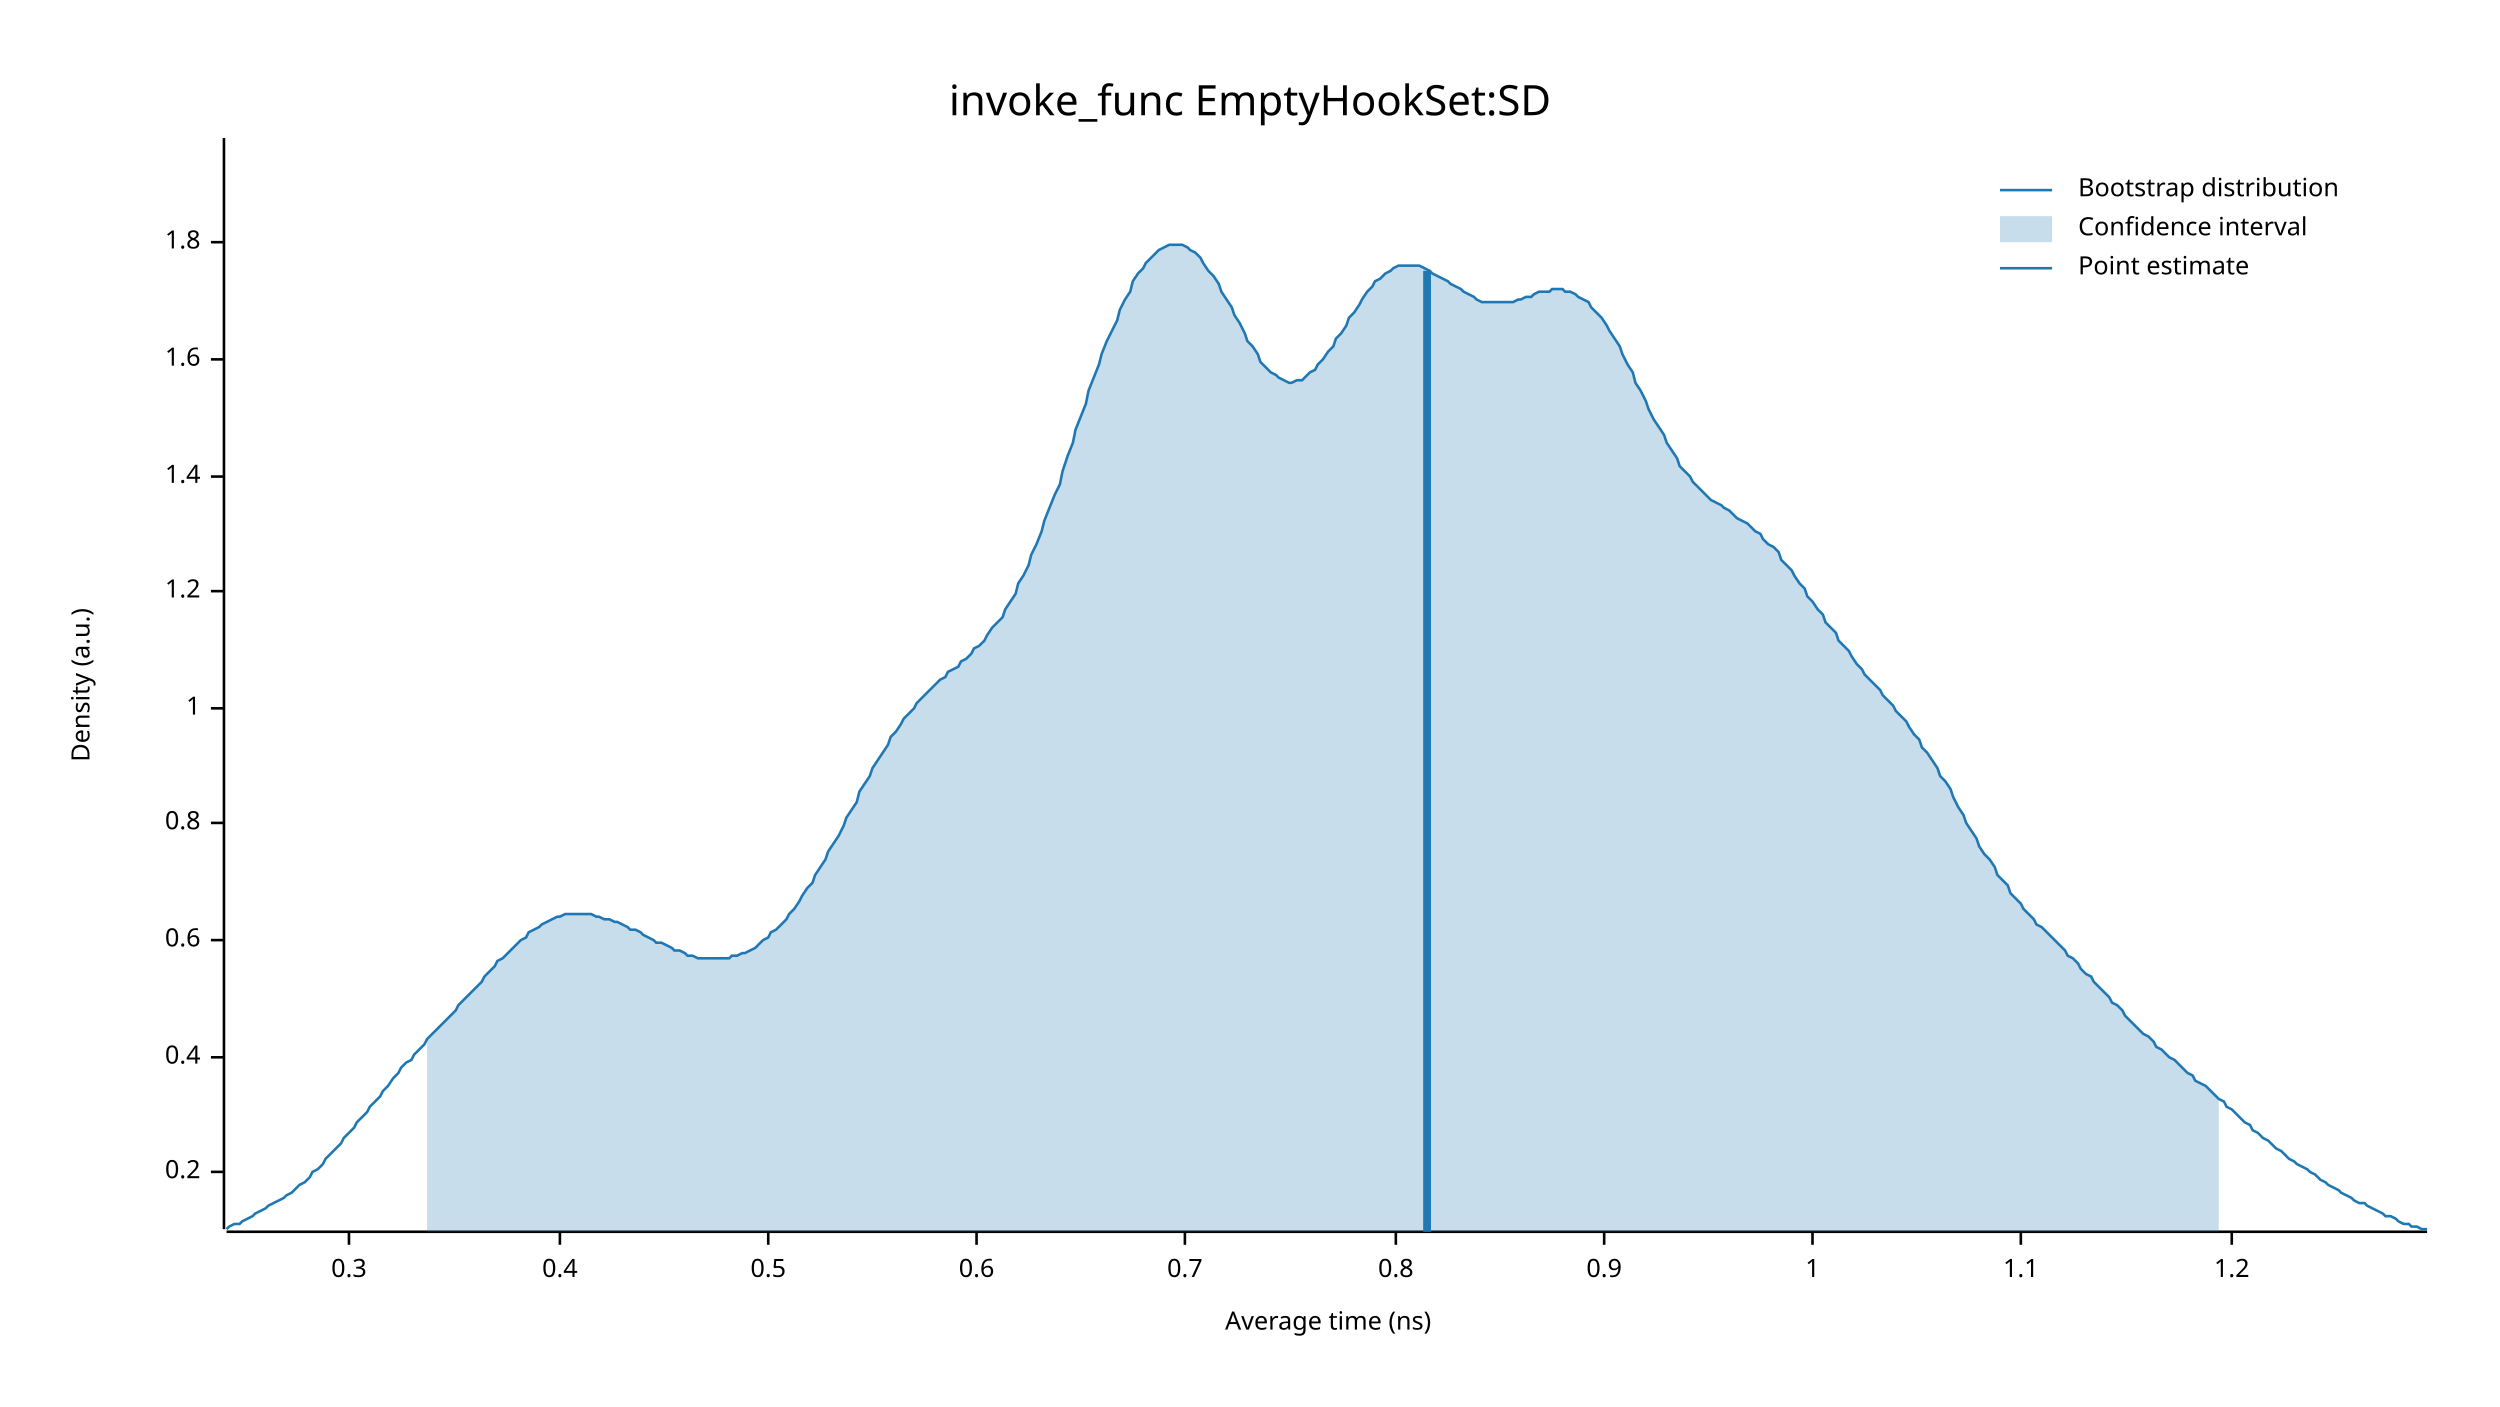
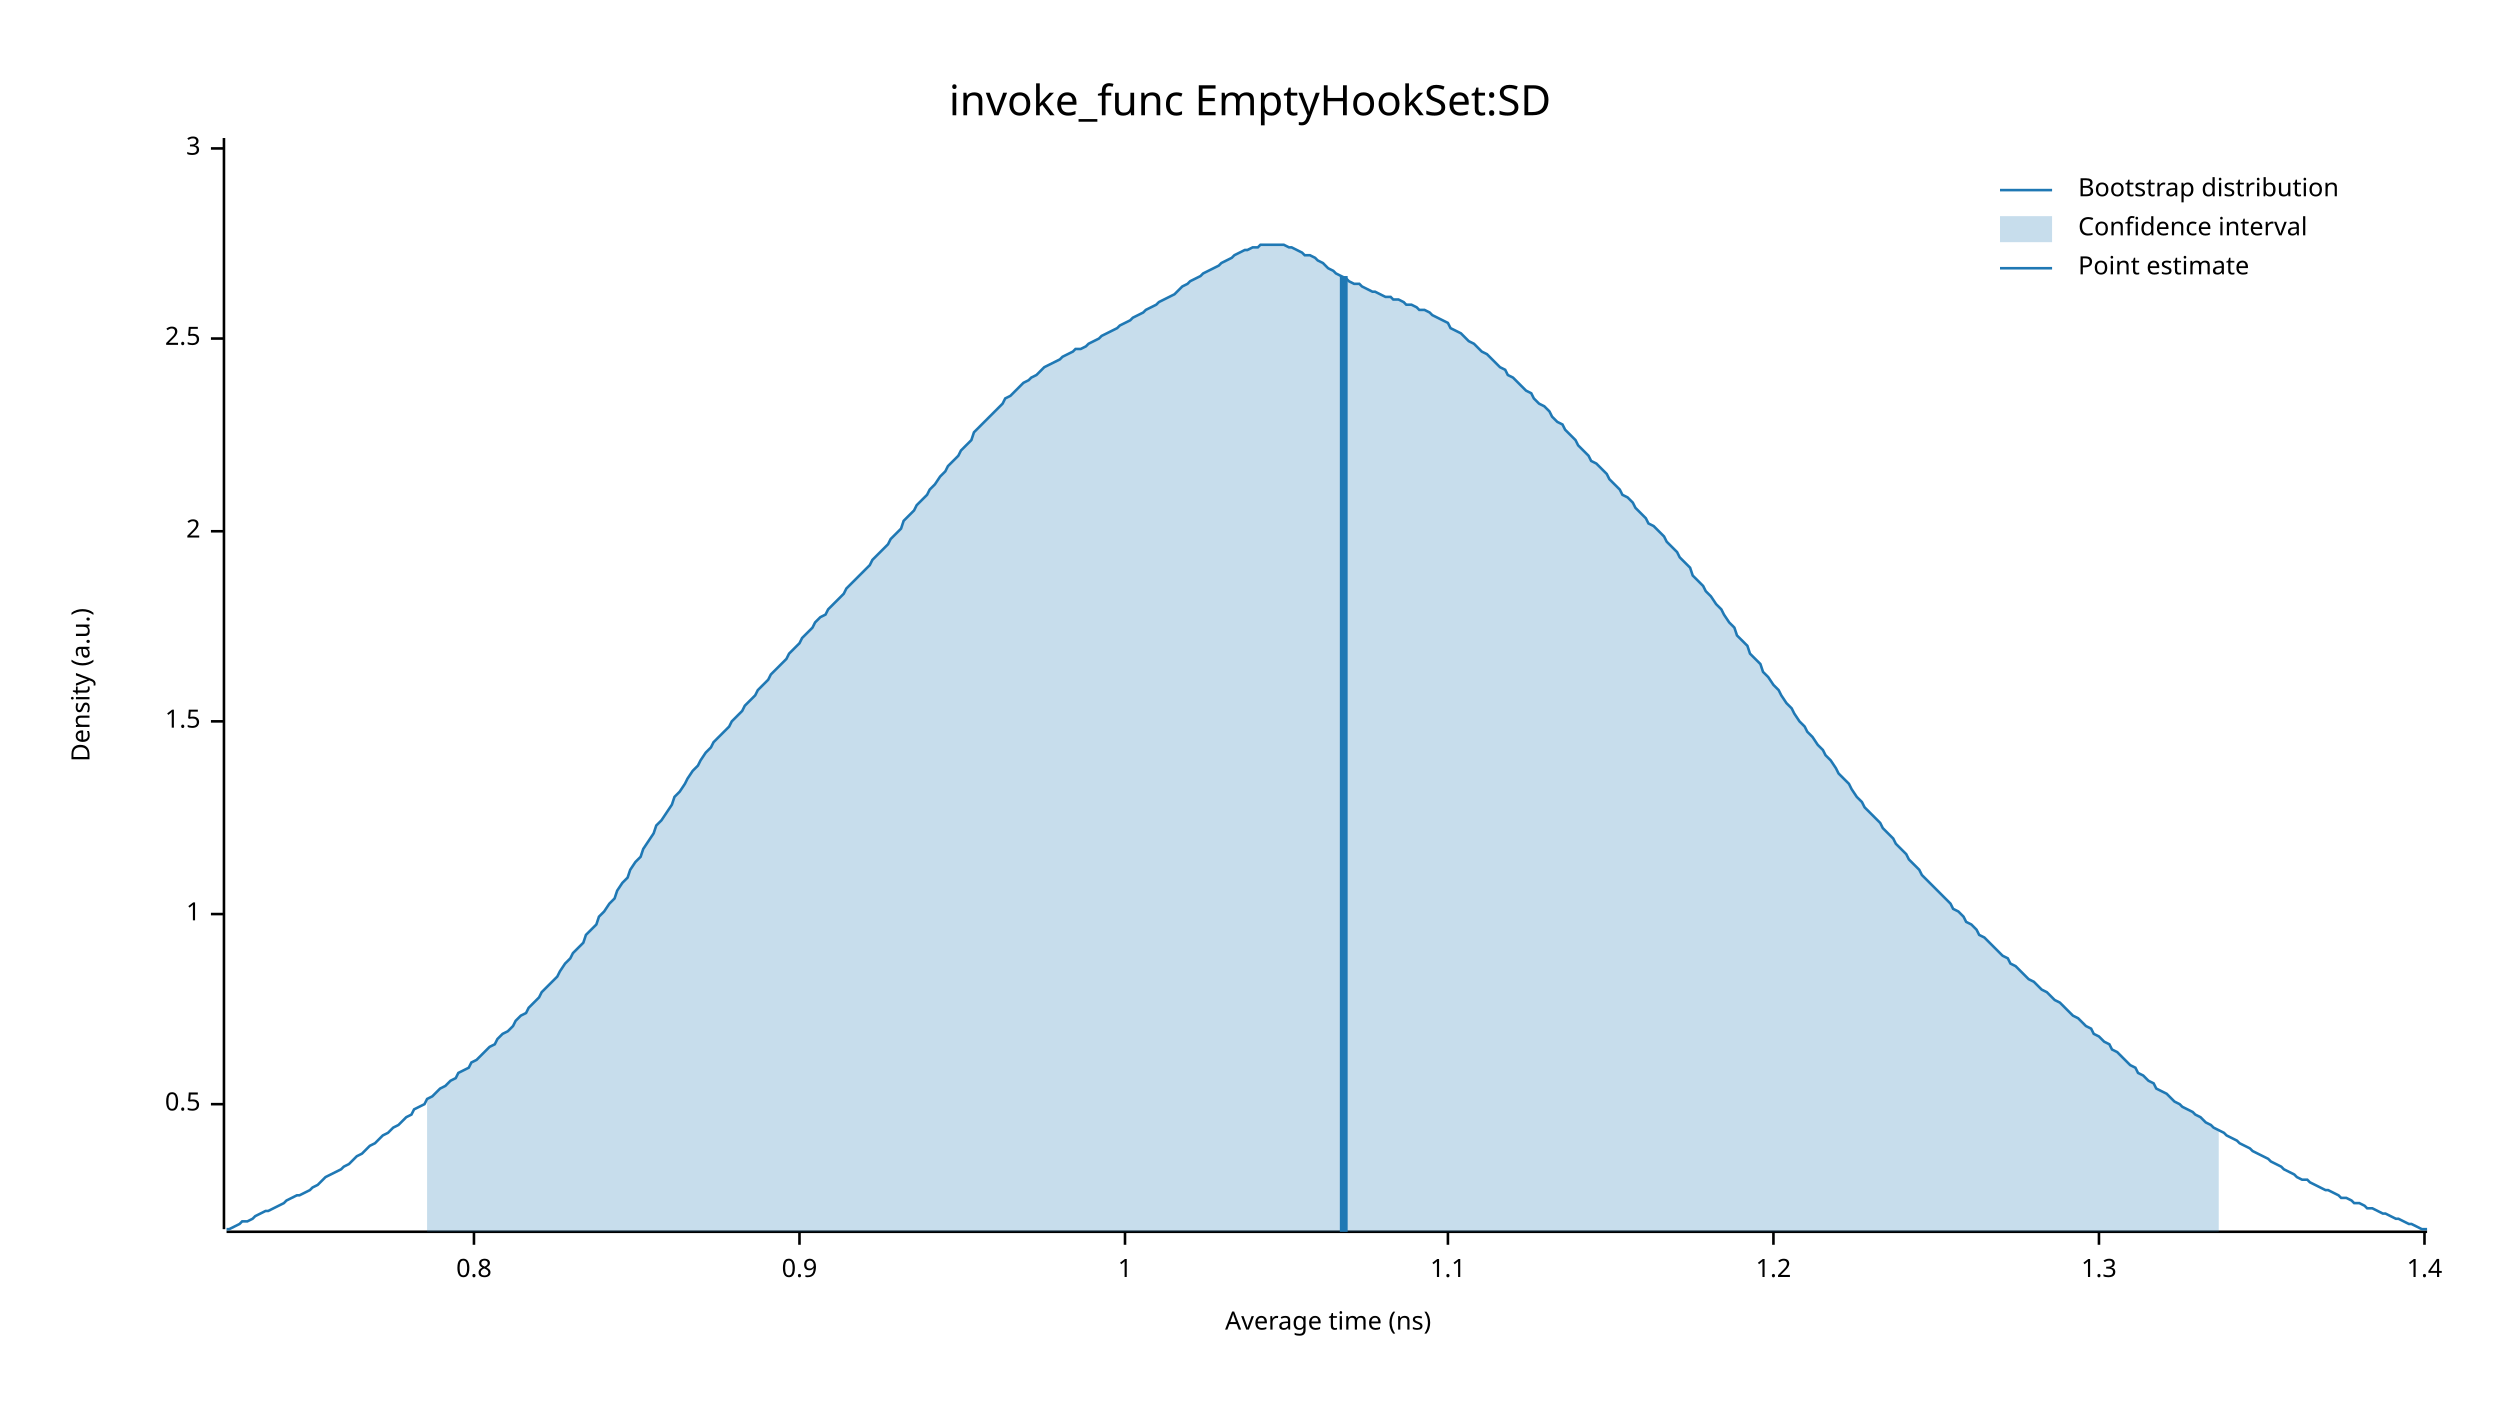
<svg xmlns="http://www.w3.org/2000/svg" width="960" height="540" viewBox="0 0 960 540">
  <text x="480" y="32" dy="0.76em" text-anchor="middle" font-family="sans-serif" font-size="16.129" opacity="1" fill="#000000">
invoke_func EmptyHookSet:SD
</text>
  <text x="27" y="263" dy="0.76em" text-anchor="middle" font-family="sans-serif" font-size="9.677" opacity="1" fill="#000000" transform="rotate(270, 27, 263)">
Density (a.u.)
</text>
  <text x="510" y="513" dy="-0.5ex" text-anchor="middle" font-family="sans-serif" font-size="9.677" opacity="1" fill="#000000">
Average time (ns)
</text>
  <polyline fill="none" opacity="1" stroke="#000000" stroke-width="1" points="86,53 86,472 " />
-   <text x="77" y="450" dy="0.5ex" text-anchor="end" font-family="sans-serif" font-size="9.677" opacity="1" fill="#000000">
- 0.2
+   <text x="77" y="424" dy="0.5ex" text-anchor="end" font-family="sans-serif" font-size="9.677" opacity="1" fill="#000000">
+ 0.5
</text>
-   <polyline fill="none" opacity="1" stroke="#000000" stroke-width="1" points="81,450 86,450 " />
-   <text x="77" y="406" dy="0.5ex" text-anchor="end" font-family="sans-serif" font-size="9.677" opacity="1" fill="#000000">
- 0.4
+   <polyline fill="none" opacity="1" stroke="#000000" stroke-width="1" points="81,424 86,424 " />
+   <text x="77" y="351" dy="0.5ex" text-anchor="end" font-family="sans-serif" font-size="9.677" opacity="1" fill="#000000">
+ 1
</text>
-   <polyline fill="none" opacity="1" stroke="#000000" stroke-width="1" points="81,406 86,406 " />
-   <text x="77" y="361" dy="0.5ex" text-anchor="end" font-family="sans-serif" font-size="9.677" opacity="1" fill="#000000">
- 0.6
+   <polyline fill="none" opacity="1" stroke="#000000" stroke-width="1" points="81,351 86,351 " />
+   <text x="77" y="277" dy="0.5ex" text-anchor="end" font-family="sans-serif" font-size="9.677" opacity="1" fill="#000000">
+ 1.5
</text>
-   <polyline fill="none" opacity="1" stroke="#000000" stroke-width="1" points="81,361 86,361 " />
-   <text x="77" y="316" dy="0.5ex" text-anchor="end" font-family="sans-serif" font-size="9.677" opacity="1" fill="#000000">
+   <polyline fill="none" opacity="1" stroke="#000000" stroke-width="1" points="81,277 86,277 " />
+   <text x="77" y="204" dy="0.5ex" text-anchor="end" font-family="sans-serif" font-size="9.677" opacity="1" fill="#000000">
+ 2
+ </text>
+   <polyline fill="none" opacity="1" stroke="#000000" stroke-width="1" points="81,204 86,204 " />
+   <text x="77" y="130" dy="0.5ex" text-anchor="end" font-family="sans-serif" font-size="9.677" opacity="1" fill="#000000">
+ 2.5
+ </text>
+   <polyline fill="none" opacity="1" stroke="#000000" stroke-width="1" points="81,130 86,130 " />
+   <text x="77" y="57" dy="0.5ex" text-anchor="end" font-family="sans-serif" font-size="9.677" opacity="1" fill="#000000">
+ 3
+ </text>
+   <polyline fill="none" opacity="1" stroke="#000000" stroke-width="1" points="81,57 86,57 " />
+   <polyline fill="none" opacity="1" stroke="#000000" stroke-width="1" points="87,473 932,473 " />
+   <text x="182" y="483" dy="0.76em" text-anchor="middle" font-family="sans-serif" font-size="9.677" opacity="1" fill="#000000">
0.8
</text>
-   <polyline fill="none" opacity="1" stroke="#000000" stroke-width="1" points="81,316 86,316 " />
-   <text x="77" y="272" dy="0.5ex" text-anchor="end" font-family="sans-serif" font-size="9.677" opacity="1" fill="#000000">
+   <polyline fill="none" opacity="1" stroke="#000000" stroke-width="1" points="182,473 182,478 " />
+   <text x="307" y="483" dy="0.76em" text-anchor="middle" font-family="sans-serif" font-size="9.677" opacity="1" fill="#000000">
+ 0.9
+ </text>
+   <polyline fill="none" opacity="1" stroke="#000000" stroke-width="1" points="307,473 307,478 " />
+   <text x="432" y="483" dy="0.76em" text-anchor="middle" font-family="sans-serif" font-size="9.677" opacity="1" fill="#000000">
1
</text>
-   <polyline fill="none" opacity="1" stroke="#000000" stroke-width="1" points="81,272 86,272 " />
-   <text x="77" y="227" dy="0.5ex" text-anchor="end" font-family="sans-serif" font-size="9.677" opacity="1" fill="#000000">
+   <polyline fill="none" opacity="1" stroke="#000000" stroke-width="1" points="432,473 432,478 " />
+   <text x="556" y="483" dy="0.76em" text-anchor="middle" font-family="sans-serif" font-size="9.677" opacity="1" fill="#000000">
+ 1.1
+ </text>
+   <polyline fill="none" opacity="1" stroke="#000000" stroke-width="1" points="556,473 556,478 " />
+   <text x="681" y="483" dy="0.76em" text-anchor="middle" font-family="sans-serif" font-size="9.677" opacity="1" fill="#000000">
1.2
</text>
-   <polyline fill="none" opacity="1" stroke="#000000" stroke-width="1" points="81,227 86,227 " />
-   <text x="77" y="183" dy="0.5ex" text-anchor="end" font-family="sans-serif" font-size="9.677" opacity="1" fill="#000000">
+   <polyline fill="none" opacity="1" stroke="#000000" stroke-width="1" points="681,473 681,478 " />
+   <text x="806" y="483" dy="0.76em" text-anchor="middle" font-family="sans-serif" font-size="9.677" opacity="1" fill="#000000">
+ 1.3
+ </text>
+   <polyline fill="none" opacity="1" stroke="#000000" stroke-width="1" points="806,473 806,478 " />
+   <text x="931" y="483" dy="0.76em" text-anchor="middle" font-family="sans-serif" font-size="9.677" opacity="1" fill="#000000">
1.4
</text>
-   <polyline fill="none" opacity="1" stroke="#000000" stroke-width="1" points="81,183 86,183 " />
-   <text x="77" y="138" dy="0.5ex" text-anchor="end" font-family="sans-serif" font-size="9.677" opacity="1" fill="#000000">
- 1.6
- </text>
-   <polyline fill="none" opacity="1" stroke="#000000" stroke-width="1" points="81,138 86,138 " />
-   <text x="77" y="93" dy="0.5ex" text-anchor="end" font-family="sans-serif" font-size="9.677" opacity="1" fill="#000000">
- 1.8
- </text>
-   <polyline fill="none" opacity="1" stroke="#000000" stroke-width="1" points="81,93 86,93 " />
-   <polyline fill="none" opacity="1" stroke="#000000" stroke-width="1" points="87,473 932,473 " />
-   <text x="134" y="483" dy="0.76em" text-anchor="middle" font-family="sans-serif" font-size="9.677" opacity="1" fill="#000000">
- 0.3
- </text>
-   <polyline fill="none" opacity="1" stroke="#000000" stroke-width="1" points="134,473 134,478 " />
-   <text x="215" y="483" dy="0.76em" text-anchor="middle" font-family="sans-serif" font-size="9.677" opacity="1" fill="#000000">
- 0.4
- </text>
-   <polyline fill="none" opacity="1" stroke="#000000" stroke-width="1" points="215,473 215,478 " />
-   <text x="295" y="483" dy="0.76em" text-anchor="middle" font-family="sans-serif" font-size="9.677" opacity="1" fill="#000000">
- 0.5
- </text>
-   <polyline fill="none" opacity="1" stroke="#000000" stroke-width="1" points="295,473 295,478 " />
-   <text x="375" y="483" dy="0.76em" text-anchor="middle" font-family="sans-serif" font-size="9.677" opacity="1" fill="#000000">
- 0.6
- </text>
-   <polyline fill="none" opacity="1" stroke="#000000" stroke-width="1" points="375,473 375,478 " />
-   <text x="455" y="483" dy="0.76em" text-anchor="middle" font-family="sans-serif" font-size="9.677" opacity="1" fill="#000000">
- 0.7
- </text>
-   <polyline fill="none" opacity="1" stroke="#000000" stroke-width="1" points="455,473 455,478 " />
-   <text x="536" y="483" dy="0.76em" text-anchor="middle" font-family="sans-serif" font-size="9.677" opacity="1" fill="#000000">
- 0.8
- </text>
-   <polyline fill="none" opacity="1" stroke="#000000" stroke-width="1" points="536,473 536,478 " />
-   <text x="616" y="483" dy="0.76em" text-anchor="middle" font-family="sans-serif" font-size="9.677" opacity="1" fill="#000000">
- 0.9
- </text>
-   <polyline fill="none" opacity="1" stroke="#000000" stroke-width="1" points="616,473 616,478 " />
-   <text x="696" y="483" dy="0.76em" text-anchor="middle" font-family="sans-serif" font-size="9.677" opacity="1" fill="#000000">
- 1
- </text>
-   <polyline fill="none" opacity="1" stroke="#000000" stroke-width="1" points="696,473 696,478 " />
-   <text x="776" y="483" dy="0.76em" text-anchor="middle" font-family="sans-serif" font-size="9.677" opacity="1" fill="#000000">
- 1.1
- </text>
-   <polyline fill="none" opacity="1" stroke="#000000" stroke-width="1" points="776,473 776,478 " />
-   <text x="857" y="483" dy="0.76em" text-anchor="middle" font-family="sans-serif" font-size="9.677" opacity="1" fill="#000000">
- 1.2
- </text>
-   <polyline fill="none" opacity="1" stroke="#000000" stroke-width="1" points="857,473 857,478 " />
-   <polyline fill="none" opacity="1" stroke="#1F78B4" stroke-width="1" points="87,472 88,471 90,470 92,470 93,469 95,468 97,467 98,466 100,465 102,464 103,463 105,462 107,461 109,460 110,459 112,458 114,456 115,455 117,454 119,452 120,450 122,449 124,447 125,445 127,443 129,441 131,439 132,437 134,435 136,433 137,431 139,429 141,427 142,425 144,423 146,421 147,419 149,417 151,414 153,412 154,410 156,408 158,407 159,405 161,403 163,401 164,399 166,397 168,395 169,394 171,392 173,390 175,388 176,386 178,384 180,382 181,381 183,379 185,377 186,375 188,373 190,371 191,369 193,368 195,366 197,364 198,363 200,361 202,360 203,358 205,357 207,356 208,355 210,354 212,353 214,352 215,352 217,351 219,351 220,351 222,351 224,351 225,351 227,351 229,352 230,352 232,353 234,353 236,354 237,354 239,355 241,356 242,357 244,357 246,358 247,359 249,360 251,361 252,362 254,362 256,363 258,364 259,365 261,365 263,366 264,367 266,367 268,368 269,368 271,368 273,368 274,368 276,368 278,368 280,368 281,367 283,367 285,366 286,366 288,365 290,364 291,363 293,361 295,360 296,358 298,357 300,355 302,353 303,351 305,349 307,346 308,344 310,341 312,339 313,336 315,333 317,330 318,327 320,324 322,321 324,317 325,314 327,311 329,308 330,304 332,301 334,298 335,295 337,292 339,289 341,286 342,283 344,281 346,278 347,276 349,274 351,272 352,270 354,268 356,266 357,265 359,263 361,261 363,260 364,258 366,257 368,256 369,254 371,253 373,251 374,249 376,248 378,246 379,244 381,241 383,239 385,237 386,234 388,231 390,228 391,224 393,221 395,217 396,213 398,209 400,204 401,200 403,195 405,190 407,186 408,181 410,175 412,170 413,165 415,160 417,155 418,150 420,145 422,140 423,136 425,131 427,127 429,123 430,119 432,115 434,112 435,108 437,105 439,103 440,101 442,99 444,97 445,96 447,95 449,94 451,94 452,94 454,94 456,95 457,96 459,97 461,99 462,101 464,104 466,106 468,109 469,112 471,115 473,118 474,121 476,124 478,128 479,131 481,133 483,136 484,139 486,141 488,143 490,144 491,145 493,146 495,147 496,147 498,146 500,146 501,145 503,143 505,142 506,140 508,138 510,135 512,133 513,130 515,128 517,125 518,122 520,120 522,117 523,115 525,112 527,110 528,108 530,107 532,105 534,104 535,103 537,102 539,102 540,102 542,102 544,102 545,102 547,103 549,104 550,105 552,106 554,107 556,108 557,109 559,110 561,111 562,112 564,113 566,114 567,115 569,116 571,116 573,116 574,116 576,116 578,116 579,116 581,116 583,115 584,115 586,114 588,114 589,113 591,112 593,112 595,112 596,111 598,111 600,111 601,112 603,112 605,113 606,114 608,115 610,116 611,118 613,120 615,122 617,125 618,127 620,130 622,133 623,136 625,140 627,143 628,147 630,150 632,154 633,157 635,161 637,164 639,167 640,170 642,173 644,176 645,179 647,181 649,183 650,185 652,187 654,189 655,190 657,192 659,193 661,194 662,195 664,196 666,198 667,199 669,200 671,201 672,202 674,204 676,205 677,207 679,209 681,210 683,212 684,215 686,217 688,219 689,221 691,224 693,226 694,229 696,231 698,234 700,236 701,239 703,241 705,243 706,246 708,248 710,250 711,252 713,255 715,257 716,259 718,261 720,263 722,265 723,267 725,269 727,271 728,273 730,275 732,277 733,279 735,282 737,284 738,287 740,289 742,292 744,295 745,298 747,300 749,303 750,306 752,310 754,313 755,316 757,319 759,322 760,325 762,328 764,330 766,333 767,336 769,338 771,340 772,343 774,345 776,347 777,349 779,351 781,353 782,355 784,356 786,358 788,360 789,361 791,363 793,365 794,367 796,368 798,370 799,372 801,374 803,375 804,377 806,379 808,381 810,383 811,385 813,386 815,388 816,390 818,392 820,394 821,395 823,397 825,398 827,400 828,402 830,403 832,405 833,406 835,407 837,409 838,410 840,412 842,413 843,415 845,416 847,417 849,419 850,420 852,422 854,423 855,425 857,426 859,428 860,429 862,431 864,432 865,434 867,435 869,437 871,438 872,439 874,441 876,442 877,443 879,445 881,446 882,447 884,448 886,449 887,450 889,451 891,453 893,454 894,455 896,456 898,457 899,458 901,459 903,460 904,461 906,462 908,462 909,463 911,464 913,465 915,466 916,467 918,467 920,468 921,469 923,470 925,470 926,471 928,471 930,472 932,472 " />
-   <polygon opacity="0.25" fill="#1F78B4" points="164,399 166,397 168,395 169,394 171,392 173,390 175,388 176,386 178,384 180,382 181,381 183,379 185,377 186,375 188,373 190,371 191,369 193,368 195,366 197,364 198,363 200,361 202,360 203,358 205,357 207,356 208,355 210,354 212,353 214,352 215,352 217,351 219,351 220,351 222,351 224,351 225,351 227,351 229,352 230,352 232,353 234,353 236,354 237,354 239,355 241,356 242,357 244,357 246,358 247,359 249,360 251,361 252,362 254,362 256,363 258,364 259,365 261,365 263,366 264,367 266,367 268,368 269,368 271,368 273,368 274,368 276,368 278,368 280,368 281,367 283,367 285,366 286,366 288,365 290,364 291,363 293,361 295,360 296,358 298,357 300,355 302,353 303,351 305,349 307,346 308,344 310,341 312,339 313,336 315,333 317,330 318,327 320,324 322,321 324,317 325,314 327,311 329,308 330,304 332,301 334,298 335,295 337,292 339,289 341,286 342,283 344,281 346,278 347,276 349,274 351,272 352,270 354,268 356,266 357,265 359,263 361,261 363,260 364,258 366,257 368,256 369,254 371,253 373,251 374,249 376,248 378,246 379,244 381,241 383,239 385,237 386,234 388,231 390,228 391,224 393,221 395,217 396,213 398,209 400,204 401,200 403,195 405,190 407,186 408,181 410,175 412,170 413,165 415,160 417,155 418,150 420,145 422,140 423,136 425,131 427,127 429,123 430,119 432,115 434,112 435,108 437,105 439,103 440,101 442,99 444,97 445,96 447,95 449,94 451,94 452,94 454,94 456,95 457,96 459,97 461,99 462,101 464,104 466,106 468,109 469,112 471,115 473,118 474,121 476,124 478,128 479,131 481,133 483,136 484,139 486,141 488,143 490,144 491,145 493,146 495,147 496,147 498,146 500,146 501,145 503,143 505,142 506,140 508,138 510,135 512,133 513,130 515,128 517,125 518,122 520,120 522,117 523,115 525,112 527,110 528,108 530,107 532,105 534,104 535,103 537,102 539,102 540,102 542,102 544,102 545,102 547,103 549,104 550,105 552,106 554,107 556,108 557,109 559,110 561,111 562,112 564,113 566,114 567,115 569,116 571,116 573,116 574,116 576,116 578,116 579,116 581,116 583,115 584,115 586,114 588,114 589,113 591,112 593,112 595,112 596,111 598,111 600,111 601,112 603,112 605,113 606,114 608,115 610,116 611,118 613,120 615,122 617,125 618,127 620,130 622,133 623,136 625,140 627,143 628,147 630,150 632,154 633,157 635,161 637,164 639,167 640,170 642,173 644,176 645,179 647,181 649,183 650,185 652,187 654,189 655,190 657,192 659,193 661,194 662,195 664,196 666,198 667,199 669,200 671,201 672,202 674,204 676,205 677,207 679,209 681,210 683,212 684,215 686,217 688,219 689,221 691,224 693,226 694,229 696,231 698,234 700,236 701,239 703,241 705,243 706,246 708,248 710,250 711,252 713,255 715,257 716,259 718,261 720,263 722,265 723,267 725,269 727,271 728,273 730,275 732,277 733,279 735,282 737,284 738,287 740,289 742,292 744,295 745,298 747,300 749,303 750,306 752,310 754,313 755,316 757,319 759,322 760,325 762,328 764,330 766,333 767,336 769,338 771,340 772,343 774,345 776,347 777,349 779,351 781,353 782,355 784,356 786,358 788,360 789,361 791,363 793,365 794,367 796,368 798,370 799,372 801,374 803,375 804,377 806,379 808,381 810,383 811,385 813,386 815,388 816,390 818,392 820,394 821,395 823,397 825,398 827,400 828,402 830,403 832,405 833,406 835,407 837,409 838,410 840,412 842,413 843,415 845,416 847,417 849,419 850,420 852,422 852,473 164,473 " />
-   <polyline fill="none" opacity="1" stroke="#1F78B4" stroke-width="3" points="548,473 548,104 " />
+   <polyline fill="none" opacity="1" stroke="#000000" stroke-width="1" points="931,473 931,478 " />
+   <polyline fill="none" opacity="1" stroke="#1F78B4" stroke-width="1" points="87,472 88,472 90,471 92,470 93,469 95,469 97,468 98,467 100,466 102,465 103,465 105,464 107,463 109,462 110,461 112,460 114,459 115,459 117,458 119,457 120,456 122,455 124,453 125,452 127,451 129,450 131,449 132,448 134,447 136,445 137,444 139,443 141,441 142,440 144,439 146,437 147,436 149,435 151,433 153,432 154,431 156,429 158,428 159,426 161,425 163,424 164,422 166,421 168,419 169,418 171,417 173,415 175,414 176,412 178,411 180,410 181,408 183,407 185,405 186,404 188,402 190,401 191,399 193,397 195,396 197,394 198,392 200,390 202,389 203,387 205,385 207,383 208,381 210,379 212,377 214,375 215,373 217,370 219,368 220,366 222,364 224,362 225,359 227,357 229,355 230,352 232,350 234,347 236,345 237,342 239,339 241,337 242,334 244,331 246,329 247,326 249,323 251,320 252,317 254,315 256,312 258,309 259,306 261,304 263,301 264,299 266,296 268,294 269,292 271,289 273,287 274,285 276,283 278,281 280,279 281,277 283,275 285,273 286,271 288,269 290,267 291,265 293,263 295,261 296,259 298,257 300,255 302,253 303,251 305,249 307,247 308,245 310,243 312,241 313,239 315,237 317,236 318,234 320,232 322,230 324,228 325,226 327,224 329,222 330,221 332,219 334,217 335,215 337,213 339,211 341,209 342,207 344,205 346,203 347,200 349,198 351,196 352,194 354,192 356,190 357,188 359,186 361,183 363,181 364,179 366,177 368,175 369,173 371,171 373,169 374,166 376,164 378,162 379,161 381,159 383,157 385,155 386,153 388,152 390,150 391,149 393,147 395,146 396,145 398,144 400,142 401,141 403,140 405,139 407,138 408,137 410,136 412,135 413,134 415,134 417,133 418,132 420,131 422,130 423,129 425,128 427,127 429,126 430,125 432,124 434,123 435,122 437,121 439,120 440,119 442,118 444,117 445,116 447,115 449,114 451,113 452,112 454,110 456,109 457,108 459,107 461,106 462,105 464,104 466,103 468,102 469,101 471,100 473,99 474,98 476,97 478,96 479,96 481,95 483,95 484,94 486,94 488,94 490,94 491,94 493,94 495,95 496,95 498,96 500,97 501,98 503,98 505,99 506,100 508,101 510,103 512,104 513,105 515,106 517,107 518,108 520,109 522,109 523,110 525,111 527,112 528,112 530,113 532,114 534,114 535,115 537,115 539,116 540,117 542,117 544,118 545,119 547,119 549,120 550,121 552,122 554,123 556,124 557,126 559,127 561,128 562,129 564,131 566,132 567,133 569,135 571,136 573,138 574,139 576,141 578,142 579,144 581,145 583,147 584,148 586,150 588,151 589,153 591,155 593,156 595,158 596,160 598,162 600,163 601,165 603,167 605,169 606,171 608,173 610,175 611,177 613,178 615,180 617,182 618,184 620,186 622,188 623,190 625,191 627,193 628,195 630,197 632,199 633,201 635,202 637,204 639,206 640,208 642,210 644,212 645,214 647,216 649,218 650,221 652,223 654,225 655,227 657,229 659,232 661,234 662,236 664,239 666,241 667,244 669,246 671,248 672,251 674,253 676,255 677,258 679,260 681,263 683,265 684,267 686,270 688,272 689,274 691,277 693,279 694,281 696,283 698,286 700,288 701,290 703,292 705,295 706,297 708,299 710,301 711,303 713,306 715,308 716,310 718,312 720,314 722,316 723,318 725,320 727,322 728,324 730,326 732,328 733,330 735,332 737,334 738,336 740,338 742,340 744,342 745,343 747,345 749,347 750,349 752,350 754,352 755,354 757,355 759,357 760,359 762,360 764,362 766,364 767,365 769,367 771,368 772,370 774,371 776,373 777,374 779,376 781,377 782,378 784,380 786,381 788,383 789,384 791,385 793,387 794,388 796,390 798,391 799,392 801,394 803,395 804,397 806,398 808,400 810,401 811,403 813,404 815,406 816,407 818,409 820,410 821,412 823,413 825,415 827,416 828,418 830,419 832,420 833,421 835,423 837,424 838,425 840,426 842,427 843,428 845,429 847,431 849,432 850,433 852,434 854,435 855,436 857,437 859,438 860,439 862,440 864,441 865,442 867,443 869,444 871,445 872,446 874,447 876,448 877,449 879,450 881,451 882,452 884,453 886,453 887,454 889,455 891,456 893,457 894,457 896,458 898,459 899,460 901,460 903,461 904,462 906,462 908,463 909,464 911,464 913,465 915,466 916,466 918,467 920,468 921,468 923,469 925,470 926,470 928,471 930,472 932,472 " />
+   <polygon opacity="0.25" fill="#1F78B4" points="164,422 166,421 168,419 169,418 171,417 173,415 175,414 176,412 178,411 180,410 181,408 183,407 185,405 186,404 188,402 190,401 191,399 193,397 195,396 197,394 198,392 200,390 202,389 203,387 205,385 207,383 208,381 210,379 212,377 214,375 215,373 217,370 219,368 220,366 222,364 224,362 225,359 227,357 229,355 230,352 232,350 234,347 236,345 237,342 239,339 241,337 242,334 244,331 246,329 247,326 249,323 251,320 252,317 254,315 256,312 258,309 259,306 261,304 263,301 264,299 266,296 268,294 269,292 271,289 273,287 274,285 276,283 278,281 280,279 281,277 283,275 285,273 286,271 288,269 290,267 291,265 293,263 295,261 296,259 298,257 300,255 302,253 303,251 305,249 307,247 308,245 310,243 312,241 313,239 315,237 317,236 318,234 320,232 322,230 324,228 325,226 327,224 329,222 330,221 332,219 334,217 335,215 337,213 339,211 341,209 342,207 344,205 346,203 347,200 349,198 351,196 352,194 354,192 356,190 357,188 359,186 361,183 363,181 364,179 366,177 368,175 369,173 371,171 373,169 374,166 376,164 378,162 379,161 381,159 383,157 385,155 386,153 388,152 390,150 391,149 393,147 395,146 396,145 398,144 400,142 401,141 403,140 405,139 407,138 408,137 410,136 412,135 413,134 415,134 417,133 418,132 420,131 422,130 423,129 425,128 427,127 429,126 430,125 432,124 434,123 435,122 437,121 439,120 440,119 442,118 444,117 445,116 447,115 449,114 451,113 452,112 454,110 456,109 457,108 459,107 461,106 462,105 464,104 466,103 468,102 469,101 471,100 473,99 474,98 476,97 478,96 479,96 481,95 483,95 484,94 486,94 488,94 490,94 491,94 493,94 495,95 496,95 498,96 500,97 501,98 503,98 505,99 506,100 508,101 510,103 512,104 513,105 515,106 517,107 518,108 520,109 522,109 523,110 525,111 527,112 528,112 530,113 532,114 534,114 535,115 537,115 539,116 540,117 542,117 544,118 545,119 547,119 549,120 550,121 552,122 554,123 556,124 557,126 559,127 561,128 562,129 564,131 566,132 567,133 569,135 571,136 573,138 574,139 576,141 578,142 579,144 581,145 583,147 584,148 586,150 588,151 589,153 591,155 593,156 595,158 596,160 598,162 600,163 601,165 603,167 605,169 606,171 608,173 610,175 611,177 613,178 615,180 617,182 618,184 620,186 622,188 623,190 625,191 627,193 628,195 630,197 632,199 633,201 635,202 637,204 639,206 640,208 642,210 644,212 645,214 647,216 649,218 650,221 652,223 654,225 655,227 657,229 659,232 661,234 662,236 664,239 666,241 667,244 669,246 671,248 672,251 674,253 676,255 677,258 679,260 681,263 683,265 684,267 686,270 688,272 689,274 691,277 693,279 694,281 696,283 698,286 700,288 701,290 703,292 705,295 706,297 708,299 710,301 711,303 713,306 715,308 716,310 718,312 720,314 722,316 723,318 725,320 727,322 728,324 730,326 732,328 733,330 735,332 737,334 738,336 740,338 742,340 744,342 745,343 747,345 749,347 750,349 752,350 754,352 755,354 757,355 759,357 760,359 762,360 764,362 766,364 767,365 769,367 771,368 772,370 774,371 776,373 777,374 779,376 781,377 782,378 784,380 786,381 788,383 789,384 791,385 793,387 794,388 796,390 798,391 799,392 801,394 803,395 804,397 806,398 808,400 810,401 811,403 813,404 815,406 816,407 818,409 820,410 821,412 823,413 825,415 827,416 828,418 830,419 832,420 833,421 835,423 837,424 838,425 840,426 842,427 843,428 845,429 847,431 849,432 850,433 852,434 852,473 164,473 " />
+   <polyline fill="none" opacity="1" stroke="#1F78B4" stroke-width="3" points="516,473 516,106 " />
  <text x="798" y="68" dy="0.76em" text-anchor="start" font-family="sans-serif" font-size="9.677" opacity="1" fill="#000000">
Bootstrap distribution
</text>
  <text x="798" y="83" dy="0.76em" text-anchor="start" font-family="sans-serif" font-size="9.677" opacity="1" fill="#000000">
Confidence interval
</text>
  <text x="798" y="98" dy="0.76em" text-anchor="start" font-family="sans-serif" font-size="9.677" opacity="1" fill="#000000">
Point estimate
</text>
  <polyline fill="none" opacity="1" stroke="#1F78B4" stroke-width="1" points="768,73 788,73 " />
  <rect x="768" y="83" width="20" height="10" opacity="0.25" fill="#1F78B4" stroke="none" />
  <polyline fill="none" opacity="1" stroke="#1F78B4" stroke-width="1" points="768,103 788,103 " />
</svg>
